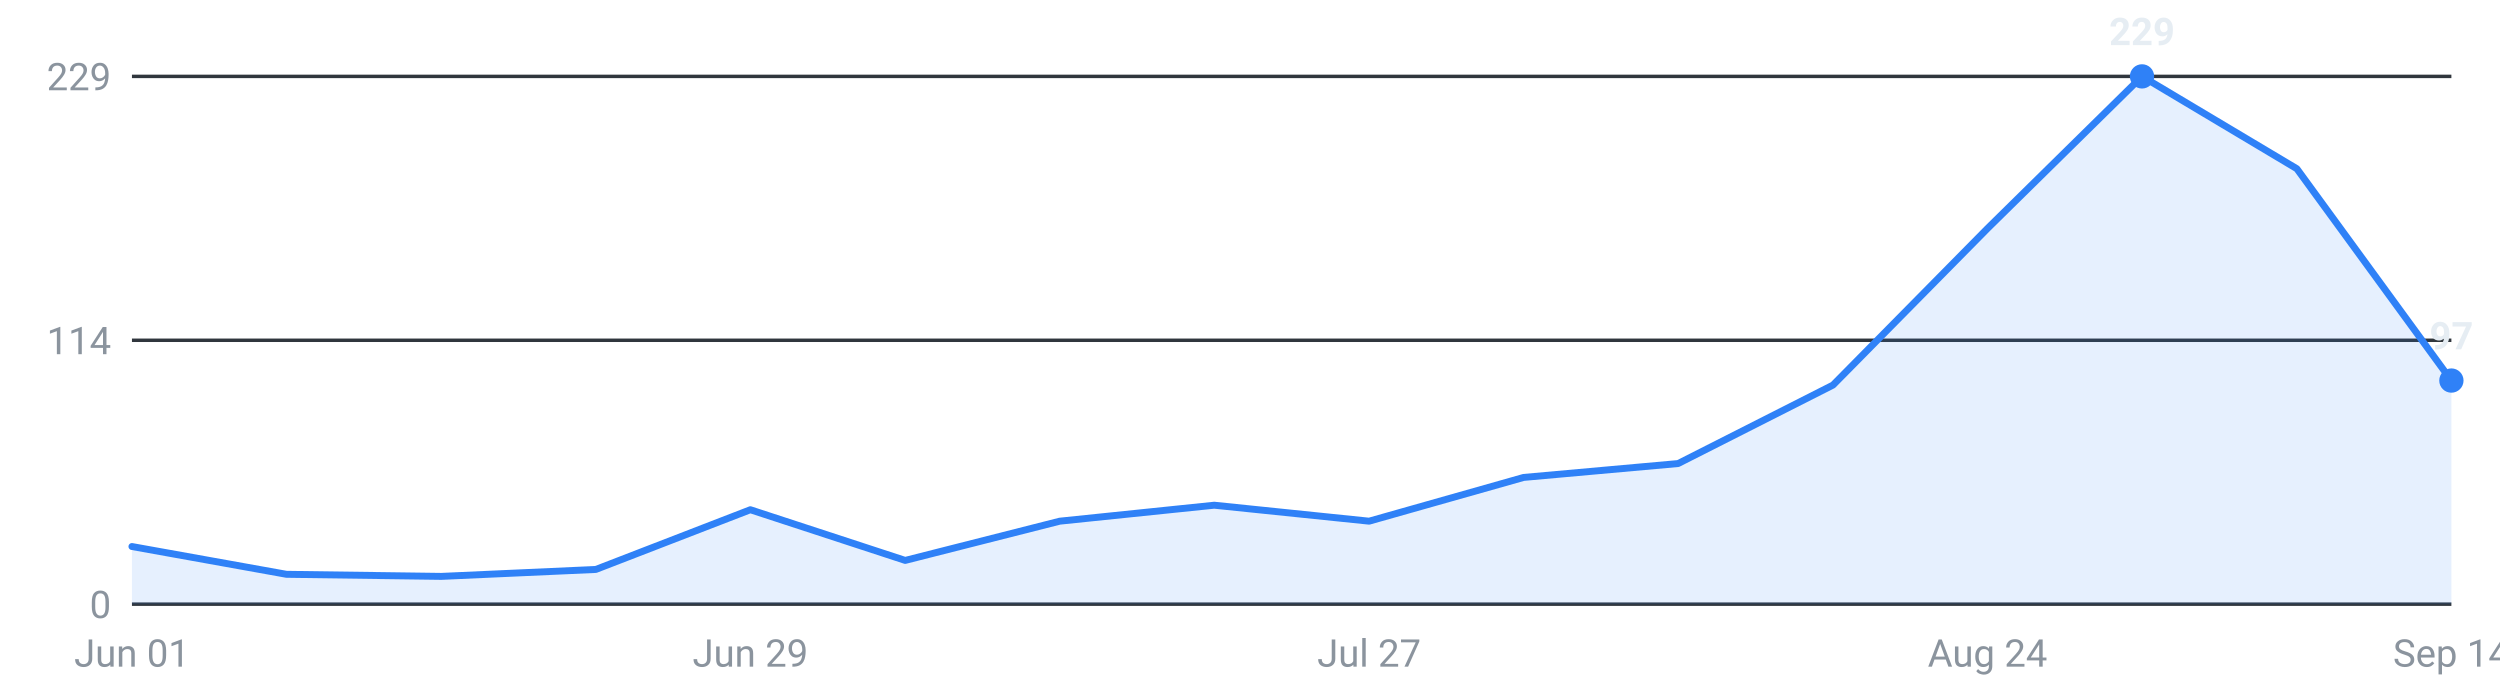
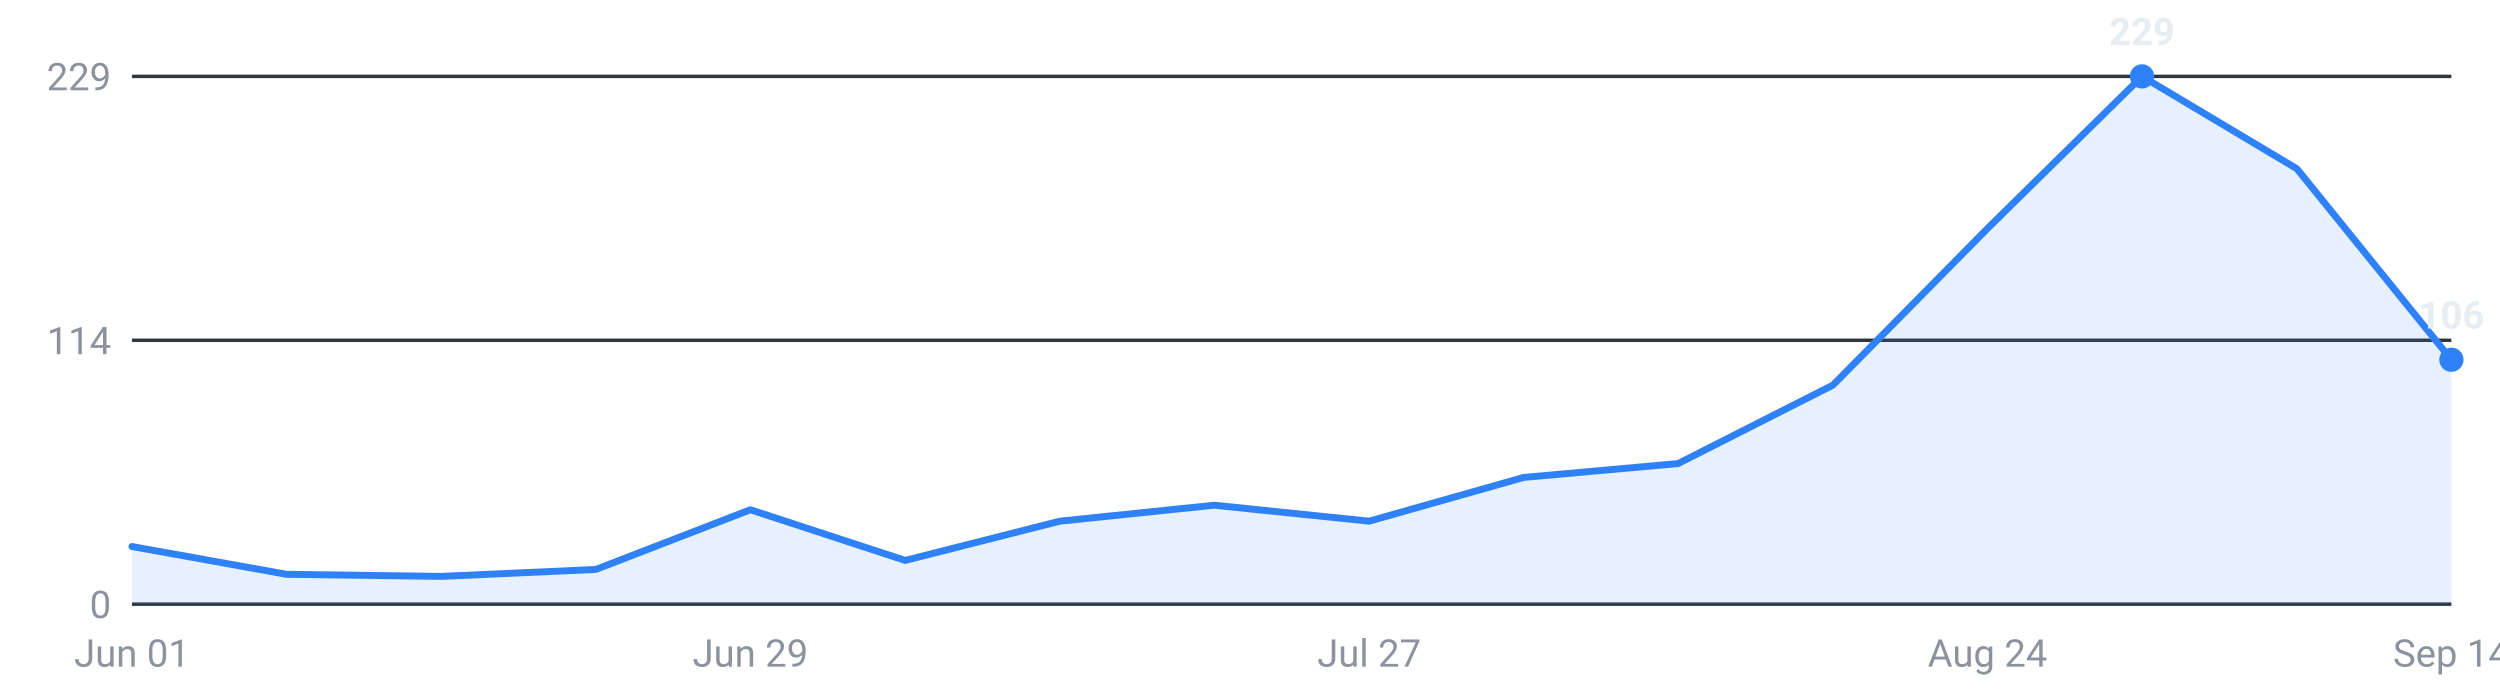
<svg xmlns="http://www.w3.org/2000/svg" viewBox="0 0 720 200" width="720" height="200" role="img" aria-label="Internships posted per week, last 16 weeks">
  <g font-family="-apple-system,Segoe UI,Roboto,sans-serif" font-size="11">
    <line x1="38" y1="174.0" x2="706" y2="174.0" stroke="#30363d" stroke-width="1" />
    <text x="32" y="178.0" text-anchor="end" fill="#8b949e">0</text>
    <line x1="38" y1="98.0" x2="706" y2="98.0" stroke="#30363d" stroke-width="1" />
    <text x="32" y="102.0" text-anchor="end" fill="#8b949e">114</text>
    <line x1="38" y1="22.0" x2="706" y2="22.0" stroke="#30363d" stroke-width="1" />
    <text x="32" y="26.0" text-anchor="end" fill="#8b949e">229</text>
-     <path d="M38.0,174 L38.0,157.4 L82.5,165.4 L127.1,166.0 L171.6,164.0 L216.1,146.8 L260.7,161.4 L305.2,150.1 L349.7,145.5 L394.3,150.1 L438.8,137.5 L483.3,133.5 L527.9,110.9 L572.4,65.8 L616.9,22.0 L661.5,48.6 L706.0,109.6 L706.0,174 Z" fill="#2f81f7" fill-opacity="0.12" />
-     <polyline points="38.0,157.4 82.5,165.4 127.1,166.0 171.6,164.0 216.1,146.8 260.7,161.4 305.2,150.1 349.7,145.5 394.3,150.1 438.8,137.5 483.3,133.5 527.9,110.9 572.4,65.8 616.9,22.0 661.5,48.6 706.0,109.6" fill="none" stroke="#2f81f7" stroke-width="2" stroke-linejoin="round" stroke-linecap="round" />
+     <path d="M38.0,174 L38.0,157.4 L82.5,165.4 L127.1,166.0 L171.6,164.0 L216.1,146.8 L260.7,161.4 L305.2,150.1 L349.7,145.5 L394.3,150.1 L438.8,137.5 L483.3,133.5 L527.9,110.9 L572.4,65.8 L616.9,22.0 L661.5,48.6 L706.0,103.6 L706.0,174 Z" fill="#2f81f7" fill-opacity="0.12" />
+     <polyline points="38.0,157.4 82.5,165.4 127.1,166.0 171.6,164.0 216.1,146.8 260.7,161.4 305.2,150.1 349.7,145.5 394.3,150.1 438.8,137.5 483.3,133.5 527.9,110.9 572.4,65.8 616.9,22.0 661.5,48.6 706.0,103.6" fill="none" stroke="#2f81f7" stroke-width="2" stroke-linejoin="round" stroke-linecap="round" />
    <circle cx="616.9" cy="22.0" r="3.5" fill="#2f81f7" />
    <text x="616.9" y="13.0" text-anchor="middle" fill="#e6edf3" font-weight="600">229</text>
-     <circle cx="706.0" cy="109.6" r="3.5" fill="#2f81f7" />
-     <text x="706.0" y="100.6" text-anchor="middle" fill="#e6edf3" font-weight="600">97</text>
+     <circle cx="706.0" cy="103.6" r="3.5" fill="#2f81f7" />
+     <text x="706.0" y="94.6" text-anchor="middle" fill="#e6edf3" font-weight="600">106</text>
    <text x="38.0" y="192" text-anchor="middle" fill="#8b949e">Jun 01</text>
    <text x="216.1" y="192" text-anchor="middle" fill="#8b949e">Jun 29</text>
    <text x="394.3" y="192" text-anchor="middle" fill="#8b949e">Jul 27</text>
    <text x="572.4" y="192" text-anchor="middle" fill="#8b949e">Aug 24</text>
    <text x="706.0" y="192" text-anchor="middle" fill="#8b949e">Sep 14</text>
  </g>
</svg>
